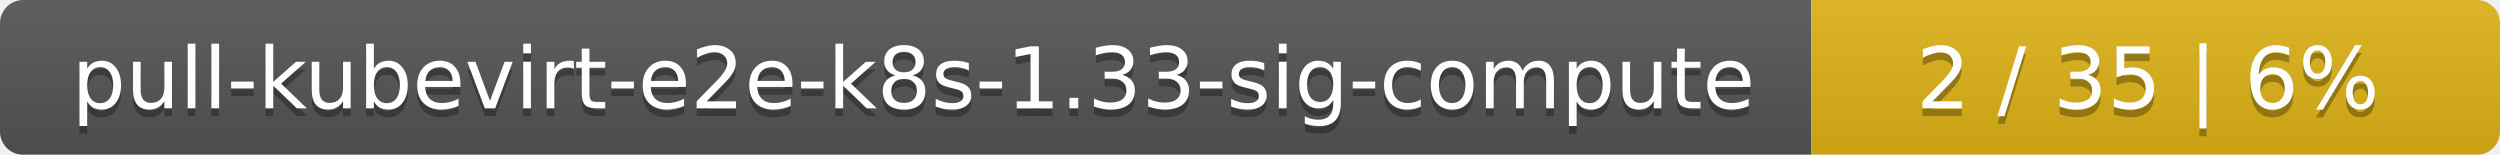
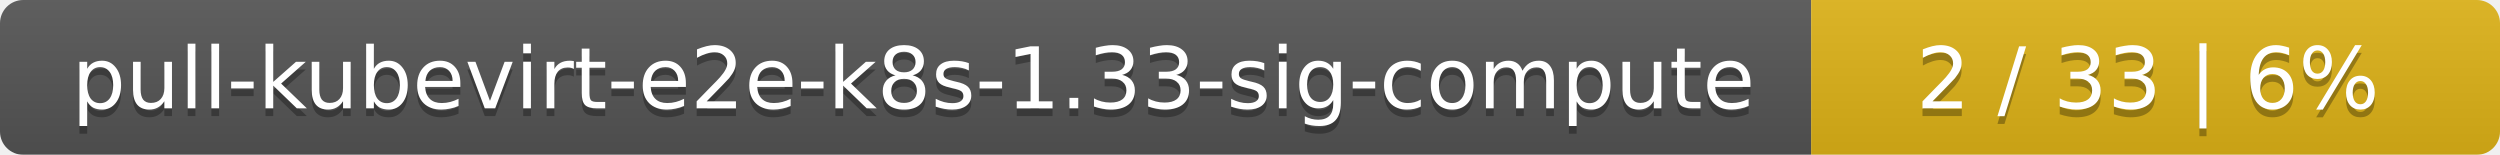
<svg xmlns="http://www.w3.org/2000/svg" width="323" height="20">
  <linearGradient id="smooth" x2="0" y2="100%">
    <stop offset="0" stop-color="#bbb" stop-opacity=".1" />
    <stop offset="1" stop-opacity=".1" />
  </linearGradient>
  <mask id="round">
    <rect width="323" height="20" rx="3" fill="#fff" />
  </mask>
  <g mask="url(#round)">
    <rect width="234" height="20" fill="#555" />
    <rect x="234" width="89" height="20" fill="#dfb317" />
    <rect width="323" height="20" fill="url(#smooth)" />
  </g>
  <g fill="#fff" text-anchor="middle" font-family="DejaVu Sans,Verdana,Geneva,sans-serif" font-size="11">
    <text x="118" y="15" fill="#010101" fill-opacity=".3">pull-kubevirt-e2e-k8s-1.33-sig-compute</text>
    <text x="118" y="14">pull-kubevirt-e2e-k8s-1.33-sig-compute</text>
-     <text x="277.5" y="15" fill="#010101" fill-opacity=".3">2 / 35    |    6%</text>
-     <text x="277.5" y="14">2 / 35    |    6%</text>
+     <text x="277.5" y="15" fill="#010101" fill-opacity=".3">2 / 33    |    6%</text>
+     <text x="277.5" y="14">2 / 33    |    6%</text>
  </g>
</svg>
